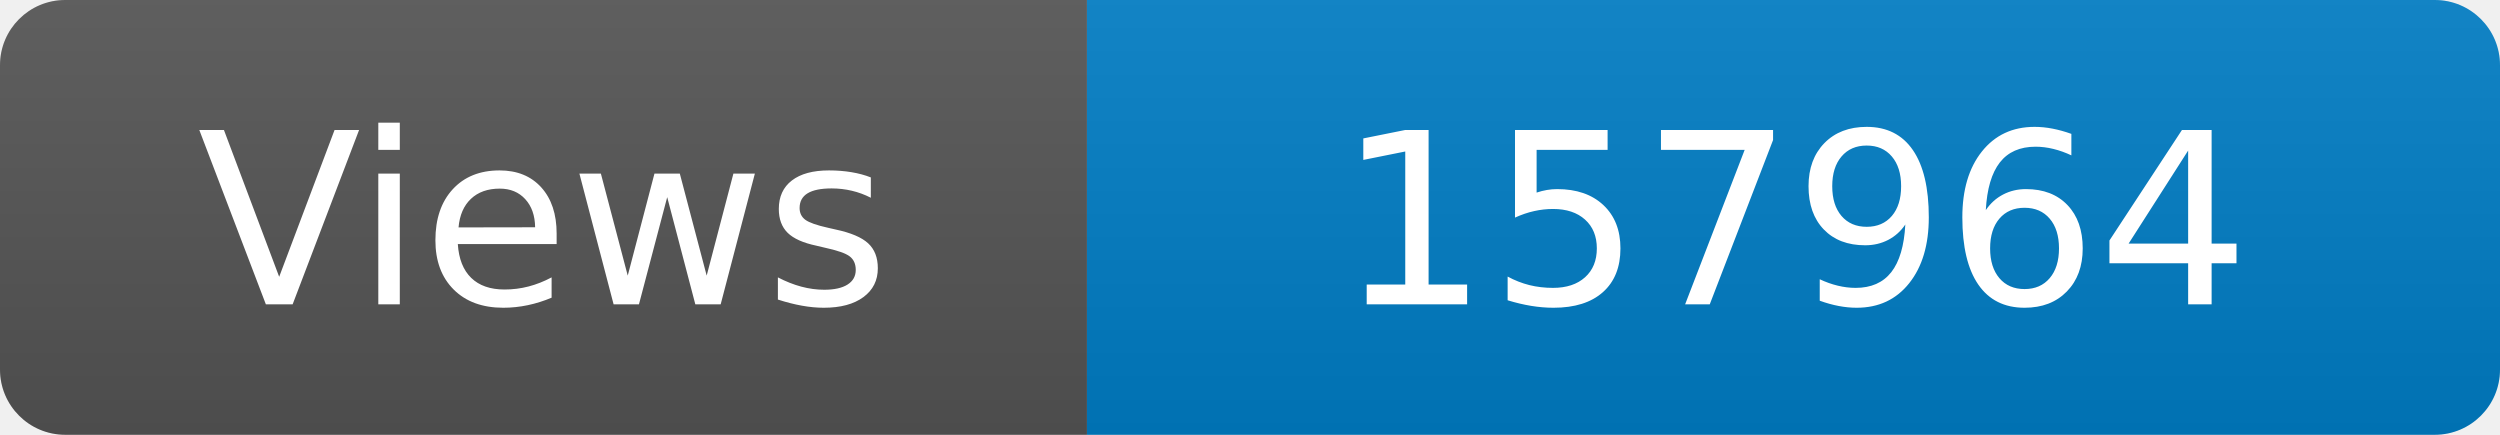
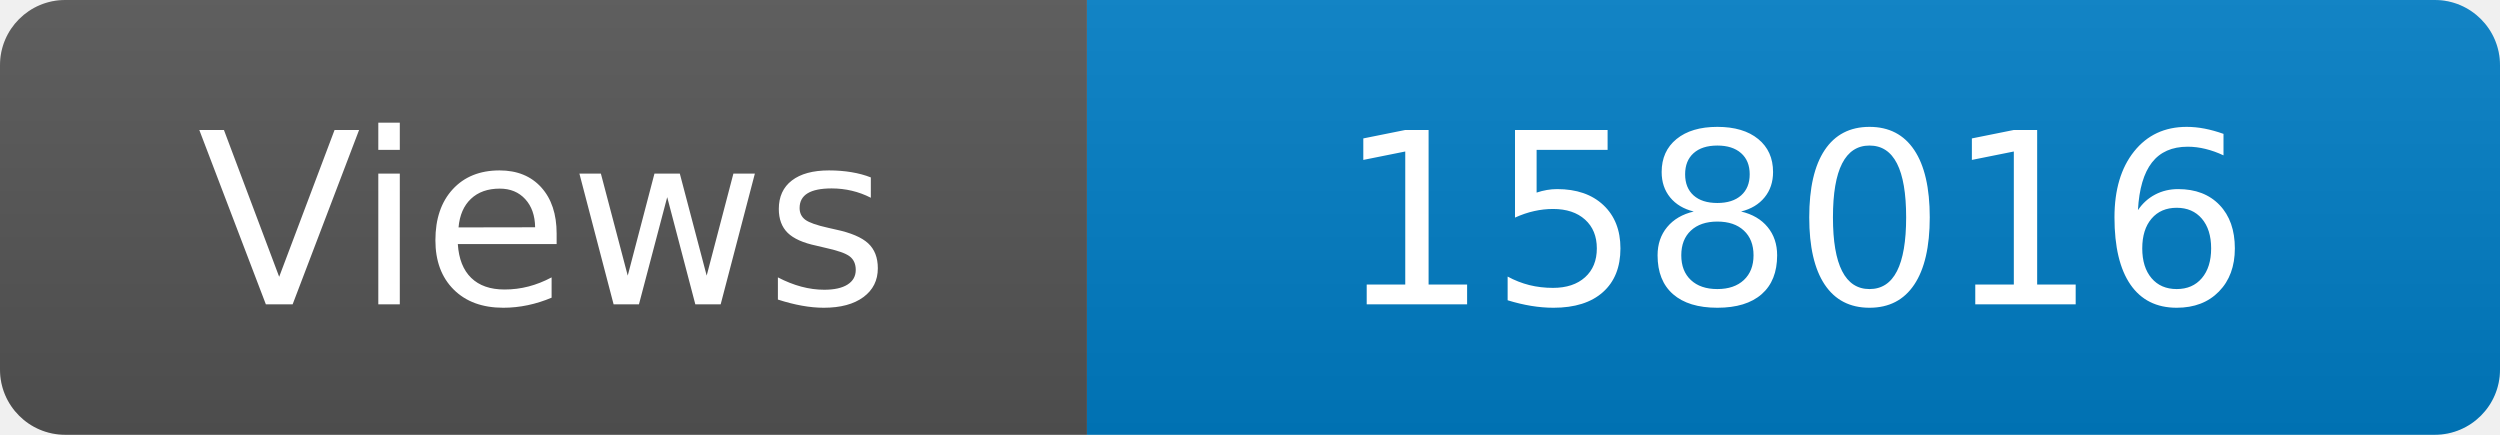
<svg xmlns="http://www.w3.org/2000/svg" width="115" height="20" role="img" aria-label="Maintained?: yes">
  <linearGradient id="s" x2="0" y2="100%">
    <stop offset="0" stop-color="#bbb" stop-opacity=".1" />
    <stop offset="1" stop-opacity=".1" />
  </linearGradient>
  <clipPath id="r">
    <rect width="115" height="20" rx="3" fill="#fff" />
  </clipPath>
  <g clip-path="url(#r)">
    <rect width="50" height="20" fill="#555" />
    <rect x="50" width="160" height="20" fill="#007ec6" />
    <rect width="115" height="20" fill="url(#s)" />
  </g>
  <g fill="#fff" text-anchor="middle" font-family="Verdana,Geneva,DejaVu Sans,sans-serif" font-size="110">
    <text x="250" y="140" transform="scale(.1)" fill="#fff">Views</text>
-     <text x="825" y="140" transform="scale(.1)" fill="#fff">157964</text>
+     <text x="825" y="140" transform="scale(.1)" fill="#fff">158016</text>
  </g>
</svg>
